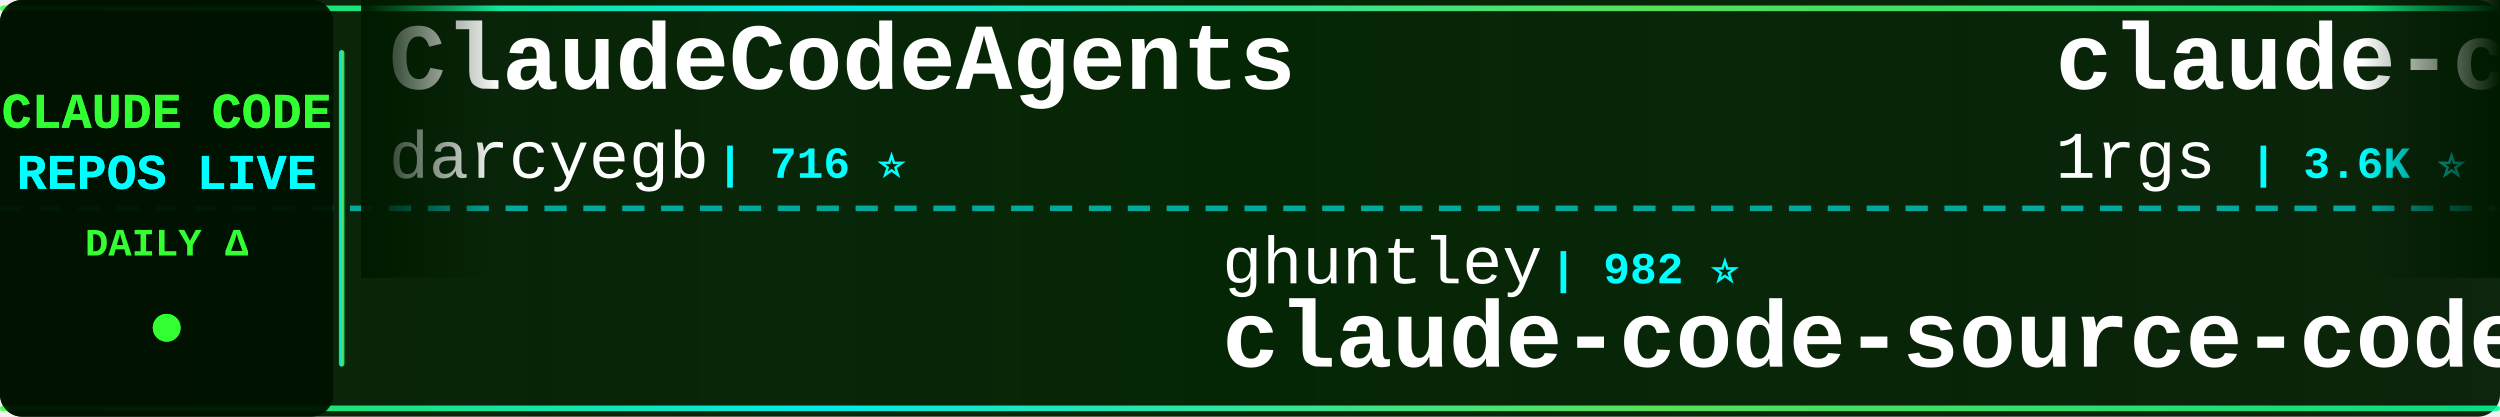
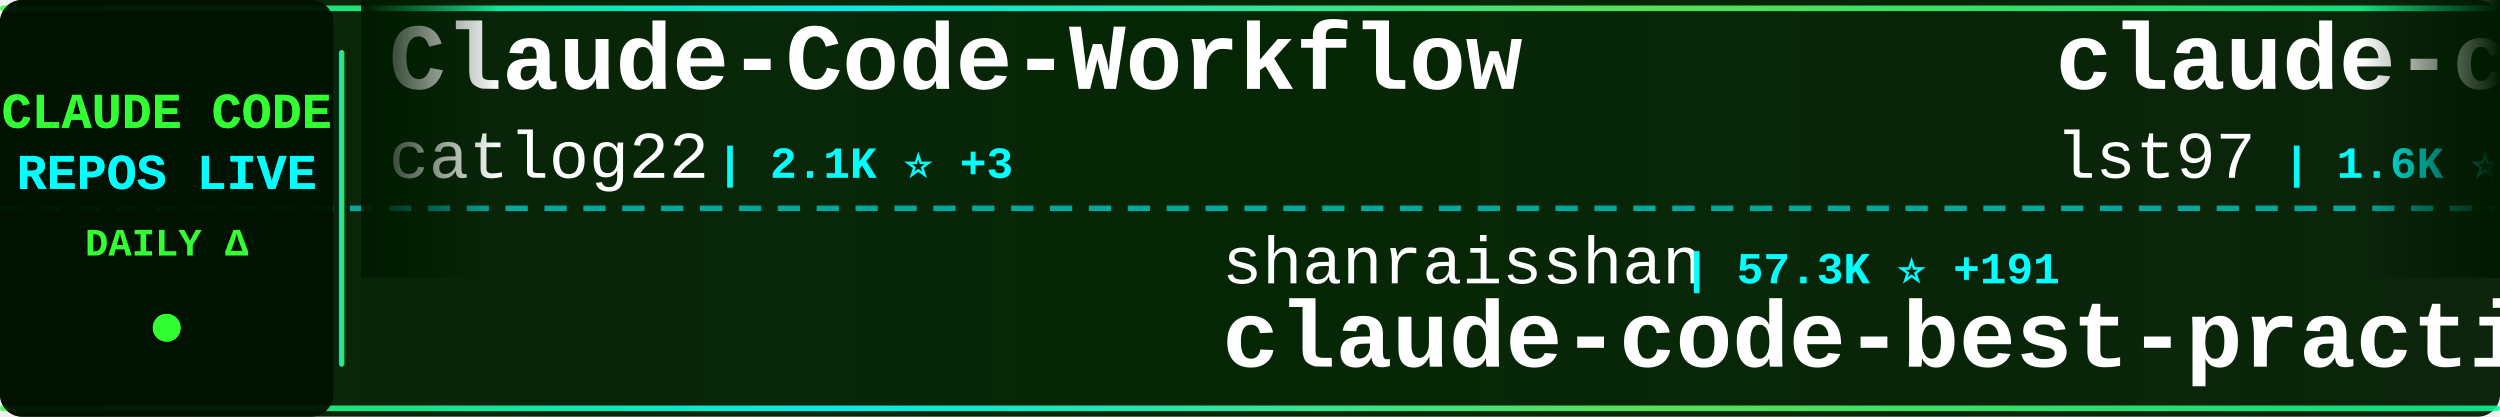
<svg xmlns="http://www.w3.org/2000/svg" width="900" height="150">
  <defs>
    <linearGradient id="tickerBg" x1="0%" y1="0%" x2="100%" y2="0%">
      <stop offset="0%" style="stop-color:#001a00;stop-opacity:0.95" />
      <stop offset="50%" style="stop-color:#002200;stop-opacity:0.98" />
      <stop offset="100%" style="stop-color:#001a00;stop-opacity:0.95" />
    </linearGradient>
    <linearGradient id="borderGrad" x1="0%" y1="0%" x2="100%" y2="0%">
      <stop offset="0%" style="stop-color:#33ff33;stop-opacity:0.85">
        <animate attributeName="stop-opacity" values="0.85;1;0.85" dur="2s" repeatCount="indefinite" />
      </stop>
      <stop offset="33%" style="stop-color:#00ffff;stop-opacity:0.9">
        <animate attributeName="stop-opacity" values="0.9;1;0.9" dur="2.2s" repeatCount="indefinite" />
      </stop>
      <stop offset="66%" style="stop-color:#66ff66;stop-opacity:0.85">
        <animate attributeName="stop-opacity" values="0.85;1;0.85" dur="1.8s" repeatCount="indefinite" />
      </stop>
      <stop offset="100%" style="stop-color:#00ff99;stop-opacity:0.85">
        <animate attributeName="stop-opacity" values="0.85;1;0.85" dur="2s" repeatCount="indefinite" />
      </stop>
    </linearGradient>
    <filter id="textGlow">
      <feGaussianBlur stdDeviation="0.1" result="coloredBlur" />
      <feMerge>
        <feMergeNode in="coloredBlur" />
        <feMergeNode in="SourceGraphic" />
      </feMerge>
    </filter>
    <filter id="metricGlow">
      <feGaussianBlur stdDeviation="0.2" result="coloredBlur" />
      <feMerge>
        <feMergeNode in="coloredBlur" />
        <feMergeNode in="SourceGraphic" />
      </feMerge>
    </filter>
    <linearGradient id="leftFade" x1="0%" y1="0%" x2="100%" y2="0%">
      <stop offset="0%" style="stop-color:#001a00;stop-opacity:1" />
      <stop offset="100%" style="stop-color:#001a00;stop-opacity:0" />
    </linearGradient>
    <linearGradient id="rightFade" x1="0%" y1="0%" x2="100%" y2="0%">
      <stop offset="0%" style="stop-color:#001a00;stop-opacity:0" />
      <stop offset="100%" style="stop-color:#001a00;stop-opacity:1" />
    </linearGradient>
  </defs>
  <rect width="900" height="150" fill="url(#tickerBg)" rx="8" />
  <rect x="0" y="2" width="900" height="2" fill="url(#borderGrad)" rx="1" />
  <rect x="0" y="146" width="900" height="2" fill="url(#borderGrad)" rx="1" />
  <line x1="0" y1="75" x2="900" y2="75" stroke="#00ffff" stroke-width="2" stroke-dasharray="8 6" opacity="0.6" />
  <rect x="0" y="0" width="120" height="150" fill="#001100" opacity="0.95" rx="8" />
  <text x="60" y="46" font-family="'Courier New', monospace" font-size="18" font-weight="bold" fill="#33ff33" text-anchor="middle" filter="url(#textGlow)">
    CLAUDE CODE
  </text>
  <text x="60" y="68" font-family="'Courier New', monospace" font-size="18" font-weight="bold" fill="#00ffff" text-anchor="middle" filter="url(#textGlow)">
    REPOS LIVE
  </text>
  <text x="60" y="92" font-family="'Courier New', monospace" font-size="14" font-weight="bold" fill="#33ff33" text-anchor="middle">
    DAILY Δ
  </text>
  <circle cx="60" cy="118" r="5" fill="#33ff33" filter="url(#metricGlow)">
    <animate attributeName="r" values="4;6;4" dur="1.5s" repeatCount="indefinite" />
    <animate attributeName="opacity" values="0.6;1;0.6" dur="1.5s" repeatCount="indefinite" />
  </circle>
  <rect x="122" y="18" width="2" height="114" fill="url(#borderGrad)" rx="1" />
  <clipPath id="tickerClip">
    <rect x="130" y="0" width="770" height="150" />
  </clipPath>
  <g clip-path="url(#tickerClip)">
    <g id="tickerItems">
      <animateTransform attributeName="transform" attributeType="XML" type="translate" from="0 0" to="-3000 0" dur="54s" repeatCount="indefinite" />
      <g transform="translate(0, 0)">
-         <text x="140" y="32" font-family="'Courier New', monospace" font-size="34" font-weight="bold" fill="#ffffff">ClaudeCodeAgents</text>
-         <text x="140" y="64" font-family="'Courier New', monospace" font-size="24" font-weight="normal" fill="#ffffff" opacity="1.0">darcyegb</text>
-         <text x="258" y="64" font-family="'Courier New', monospace" font-size="16" font-weight="bold" fill="#00ffff"> | 716 ⭐</text>
+         <text x="140" y="32" font-family="'Courier New', monospace" font-size="34" font-weight="bold" fill="#ffffff">Claude-Code-Workflow</text>
+         <text x="140" y="64" font-family="'Courier New', monospace" font-size="24" font-weight="normal" fill="#ffffff" opacity="1.0">catlog22</text>
+         <text x="258" y="64" font-family="'Courier New', monospace" font-size="16" font-weight="bold" fill="#00ffff"> | 2.1K ⭐ +3</text>
      </g>
      <g transform="translate(300, 0)">
-         <text x="140" y="102" font-family="'Courier New', monospace" font-size="24" font-weight="normal" fill="#ffffff" opacity="1.0">ghuntley</text>
-         <text x="258" y="102" font-family="'Courier New', monospace" font-size="16" font-weight="bold" fill="#00ffff"> | 982 ⭐</text>
-         <text x="140" y="132" font-family="'Courier New', monospace" font-size="34" font-weight="bold" fill="#ffffff">claude-code-source-code-...</text>
+         <text x="140" y="102" font-family="'Courier New', monospace" font-size="24" font-weight="normal" fill="#ffffff" opacity="1.0">shanraisshan</text>
+         <text x="306" y="102" font-family="'Courier New', monospace" font-size="16" font-weight="bold" fill="#00ffff"> | 57.3K ⭐ +191</text>
+         <text x="140" y="132" font-family="'Courier New', monospace" font-size="34" font-weight="bold" fill="#ffffff">claude-code-best-practic...</text>
      </g>
      <g transform="translate(600, 0)">
-         <text x="140" y="32" font-family="'Courier New', monospace" font-size="34" font-weight="bold" fill="#ffffff">claude-code-proxy</text>
-         <text x="140" y="64" font-family="'Courier New', monospace" font-size="24" font-weight="normal" fill="#ffffff" opacity="1.0">1rgs</text>
-         <text x="210" y="64" font-family="'Courier New', monospace" font-size="16" font-weight="bold" fill="#00ffff"> | 3.6K ⭐</text>
+         <text x="140" y="32" font-family="'Courier New', monospace" font-size="34" font-weight="bold" fill="#ffffff">claude-code-sub-agents</text>
+         <text x="140" y="64" font-family="'Courier New', monospace" font-size="24" font-weight="normal" fill="#ffffff" opacity="1.0">lst97</text>
+         <text x="222" y="64" font-family="'Courier New', monospace" font-size="16" font-weight="bold" fill="#00ffff"> | 1.6K ⭐ +1</text>
      </g>
      <g transform="translate(900, 0)">
-         <text x="140" y="102" font-family="'Courier New', monospace" font-size="24" font-weight="normal" fill="#ffffff" opacity="1.0">LING71671</text>
-         <text x="270" y="102" font-family="'Courier New', monospace" font-size="16" font-weight="bold" fill="#00ffff"> | 878 ⭐ +2</text>
-         <text x="140" y="132" font-family="'Courier New', monospace" font-size="34" font-weight="bold" fill="#ffffff">Open-ClaudeCode</text>
+         <text x="140" y="102" font-family="'Courier New', monospace" font-size="24" font-weight="normal" fill="#ffffff" opacity="1.0">Maciek-roboblog</text>
+         <text x="342" y="102" font-family="'Courier New', monospace" font-size="16" font-weight="bold" fill="#00ffff"> | 8.2K ⭐ +10</text>
+         <text x="140" y="132" font-family="'Courier New', monospace" font-size="34" font-weight="bold" fill="#ffffff">Claude-Code-Usage-Monito...</text>
      </g>
      <g transform="translate(1200, 0)">
+         <text x="140" y="32" font-family="'Courier New', monospace" font-size="34" font-weight="bold" fill="#ffffff">ralph-claude-code</text>
+         <text x="140" y="64" font-family="'Courier New', monospace" font-size="24" font-weight="normal" fill="#ffffff" opacity="1.0">frankbria</text>
+         <text x="270" y="64" font-family="'Courier New', monospace" font-size="16" font-weight="bold" fill="#00ffff"> | 9.3K ⭐ +13</text>
+       </g>
+       <g transform="translate(1500, 0)">
+         <text x="140" y="102" font-family="'Courier New', monospace" font-size="24" font-weight="normal" fill="#ffffff" opacity="1.0">ChrisWiles</text>
+         <text x="282" y="102" font-family="'Courier New', monospace" font-size="16" font-weight="bold" fill="#00ffff"> | 5.9K ⭐ +2</text>
+         <text x="140" y="132" font-family="'Courier New', monospace" font-size="34" font-weight="bold" fill="#ffffff">claude-code-showcase</text>
+       </g>
+       <g transform="translate(1800, 0)">
+         <text x="140" y="32" font-family="'Courier New', monospace" font-size="34" font-weight="bold" fill="#ffffff">claude-code-action</text>
+         <text x="140" y="64" font-family="'Courier New', monospace" font-size="24" font-weight="normal" fill="#ffffff" opacity="1.0">anthropics</text>
+         <text x="282" y="64" font-family="'Courier New', monospace" font-size="16" font-weight="bold" fill="#00ffff"> | 7.9K ⭐ +20</text>
+       </g>
+       <g transform="translate(2100, 0)">
+         <text x="140" y="102" font-family="'Courier New', monospace" font-size="24" font-weight="normal" fill="#ffffff" opacity="1.0">router-for-me</text>
+         <text x="318" y="102" font-family="'Courier New', monospace" font-size="16" font-weight="bold" fill="#00ffff"> | 37.1K ⭐ +148</text>
+         <text x="140" y="132" font-family="'Courier New', monospace" font-size="34" font-weight="bold" fill="#ffffff">CLIProxyAPI</text>
+       </g>
+       <g transform="translate(2400, 0)">
+         <text x="140" y="32" font-family="'Courier New', monospace" font-size="34" font-weight="bold" fill="#ffffff">claude-code-ultimate-gui...</text>
+         <text x="140" y="64" font-family="'Courier New', monospace" font-size="24" font-weight="normal" fill="#ffffff" opacity="1.0">FlorianBruniaux</text>
+         <text x="342" y="64" font-family="'Courier New', monospace" font-size="16" font-weight="bold" fill="#00ffff"> | 4.8K ⭐ +37</text>
+       </g>
+       <g transform="translate(2700, 0)">
+         <text x="140" y="102" font-family="'Courier New', monospace" font-size="24" font-weight="normal" fill="#ffffff" opacity="1.0">fuergaosi233</text>
+         <text x="306" y="102" font-family="'Courier New', monospace" font-size="16" font-weight="bold" fill="#00ffff"> | 2.7K ⭐ +2</text>
+         <text x="140" y="132" font-family="'Courier New', monospace" font-size="34" font-weight="bold" fill="#ffffff">claude-code-proxy</text>
+       </g>
+       <g transform="translate(3000, 0)">
        <text x="140" y="32" font-family="'Courier New', monospace" font-size="34" font-weight="bold" fill="#ffffff">Claude-Code-Workflow</text>
        <text x="140" y="64" font-family="'Courier New', monospace" font-size="24" font-weight="normal" fill="#ffffff" opacity="1.0">catlog22</text>
-         <text x="258" y="64" font-family="'Courier New', monospace" font-size="16" font-weight="bold" fill="#00ffff"> | 2.1K ⭐ +4</text>
-       </g>
-       <g transform="translate(1500, 0)">
-         <text x="140" y="102" font-family="'Courier New', monospace" font-size="24" font-weight="normal" fill="#ffffff" opacity="1.0">huangjia2019</text>
-         <text x="306" y="102" font-family="'Courier New', monospace" font-size="16" font-weight="bold" fill="#00ffff"> | 816 ⭐ +9</text>
-         <text x="140" y="132" font-family="'Courier New', monospace" font-size="34" font-weight="bold" fill="#ffffff">claude-code-engineering</text>
-       </g>
-       <g transform="translate(1800, 0)">
-         <text x="140" y="32" font-family="'Courier New', monospace" font-size="34" font-weight="bold" fill="#ffffff">awesome-claude-code</text>
-         <text x="140" y="64" font-family="'Courier New', monospace" font-size="24" font-weight="normal" fill="#ffffff" opacity="1.0">jqueryscript</text>
-         <text x="306" y="64" font-family="'Courier New', monospace" font-size="16" font-weight="bold" fill="#00ffff"> | 416 ⭐ +2</text>
-       </g>
-       <g transform="translate(2100, 0)">
-         <text x="140" y="102" font-family="'Courier New', monospace" font-size="24" font-weight="normal" fill="#ffffff" opacity="1.0">777genius</text>
-         <text x="270" y="102" font-family="'Courier New', monospace" font-size="16" font-weight="bold" fill="#00ffff"> | 914 ⭐</text>
-         <text x="140" y="132" font-family="'Courier New', monospace" font-size="34" font-weight="bold" fill="#ffffff">claude-code-source-code</text>
-       </g>
-       <g transform="translate(2400, 0)">
-         <text x="140" y="32" font-family="'Courier New', monospace" font-size="34" font-weight="bold" fill="#ffffff">claude-code-my-workflow</text>
-         <text x="140" y="64" font-family="'Courier New', monospace" font-size="24" font-weight="normal" fill="#ffffff" opacity="1.0">pedrohcgs</text>
-         <text x="270" y="64" font-family="'Courier New', monospace" font-size="16" font-weight="bold" fill="#00ffff"> | 1.2K ⭐ +7</text>
-       </g>
-       <g transform="translate(2700, 0)">
-         <text x="140" y="102" font-family="'Courier New', monospace" font-size="24" font-weight="normal" fill="#ffffff" opacity="1.0">lorryjovens-hub</text>
-         <text x="342" y="102" font-family="'Courier New', monospace" font-size="16" font-weight="bold" fill="#00ffff"> | 1.6K ⭐ +1</text>
-         <text x="140" y="132" font-family="'Courier New', monospace" font-size="34" font-weight="bold" fill="#ffffff">claude-code-rust</text>
-       </g>
-       <g transform="translate(3000, 0)">
-         <text x="140" y="32" font-family="'Courier New', monospace" font-size="34" font-weight="bold" fill="#ffffff">ClaudeCodeAgents</text>
-         <text x="140" y="64" font-family="'Courier New', monospace" font-size="24" font-weight="normal" fill="#ffffff" opacity="1.0">darcyegb</text>
-         <text x="258" y="64" font-family="'Courier New', monospace" font-size="16" font-weight="bold" fill="#00ffff"> | 716 ⭐</text>
+         <text x="258" y="64" font-family="'Courier New', monospace" font-size="16" font-weight="bold" fill="#00ffff"> | 2.1K ⭐ +3</text>
      </g>
      <g transform="translate(3300, 0)">
-         <text x="140" y="102" font-family="'Courier New', monospace" font-size="24" font-weight="normal" fill="#ffffff" opacity="1.0">ghuntley</text>
-         <text x="258" y="102" font-family="'Courier New', monospace" font-size="16" font-weight="bold" fill="#00ffff"> | 982 ⭐</text>
-         <text x="140" y="132" font-family="'Courier New', monospace" font-size="34" font-weight="bold" fill="#ffffff">claude-code-source-code-...</text>
+         <text x="140" y="102" font-family="'Courier New', monospace" font-size="24" font-weight="normal" fill="#ffffff" opacity="1.0">shanraisshan</text>
+         <text x="306" y="102" font-family="'Courier New', monospace" font-size="16" font-weight="bold" fill="#00ffff"> | 57.3K ⭐ +191</text>
+         <text x="140" y="132" font-family="'Courier New', monospace" font-size="34" font-weight="bold" fill="#ffffff">claude-code-best-practic...</text>
      </g>
      <g transform="translate(3600, 0)">
-         <text x="140" y="32" font-family="'Courier New', monospace" font-size="34" font-weight="bold" fill="#ffffff">claude-code-proxy</text>
-         <text x="140" y="64" font-family="'Courier New', monospace" font-size="24" font-weight="normal" fill="#ffffff" opacity="1.0">1rgs</text>
-         <text x="210" y="64" font-family="'Courier New', monospace" font-size="16" font-weight="bold" fill="#00ffff"> | 3.6K ⭐</text>
+         <text x="140" y="32" font-family="'Courier New', monospace" font-size="34" font-weight="bold" fill="#ffffff">claude-code-sub-agents</text>
+         <text x="140" y="64" font-family="'Courier New', monospace" font-size="24" font-weight="normal" fill="#ffffff" opacity="1.0">lst97</text>
+         <text x="222" y="64" font-family="'Courier New', monospace" font-size="16" font-weight="bold" fill="#00ffff"> | 1.6K ⭐ +1</text>
      </g>
      <g transform="translate(3900, 0)">
-         <text x="140" y="102" font-family="'Courier New', monospace" font-size="24" font-weight="normal" fill="#ffffff" opacity="1.0">LING71671</text>
-         <text x="270" y="102" font-family="'Courier New', monospace" font-size="16" font-weight="bold" fill="#00ffff"> | 878 ⭐ +2</text>
-         <text x="140" y="132" font-family="'Courier New', monospace" font-size="34" font-weight="bold" fill="#ffffff">Open-ClaudeCode</text>
+         <text x="140" y="102" font-family="'Courier New', monospace" font-size="24" font-weight="normal" fill="#ffffff" opacity="1.0">Maciek-roboblog</text>
+         <text x="342" y="102" font-family="'Courier New', monospace" font-size="16" font-weight="bold" fill="#00ffff"> | 8.2K ⭐ +10</text>
+         <text x="140" y="132" font-family="'Courier New', monospace" font-size="34" font-weight="bold" fill="#ffffff">Claude-Code-Usage-Monito...</text>
      </g>
    </g>
  </g>
  <rect x="130" y="0" width="50" height="100" fill="url(#leftFade)" />
  <rect x="850" y="0" width="50" height="100" fill="url(#rightFade)" />
</svg>
